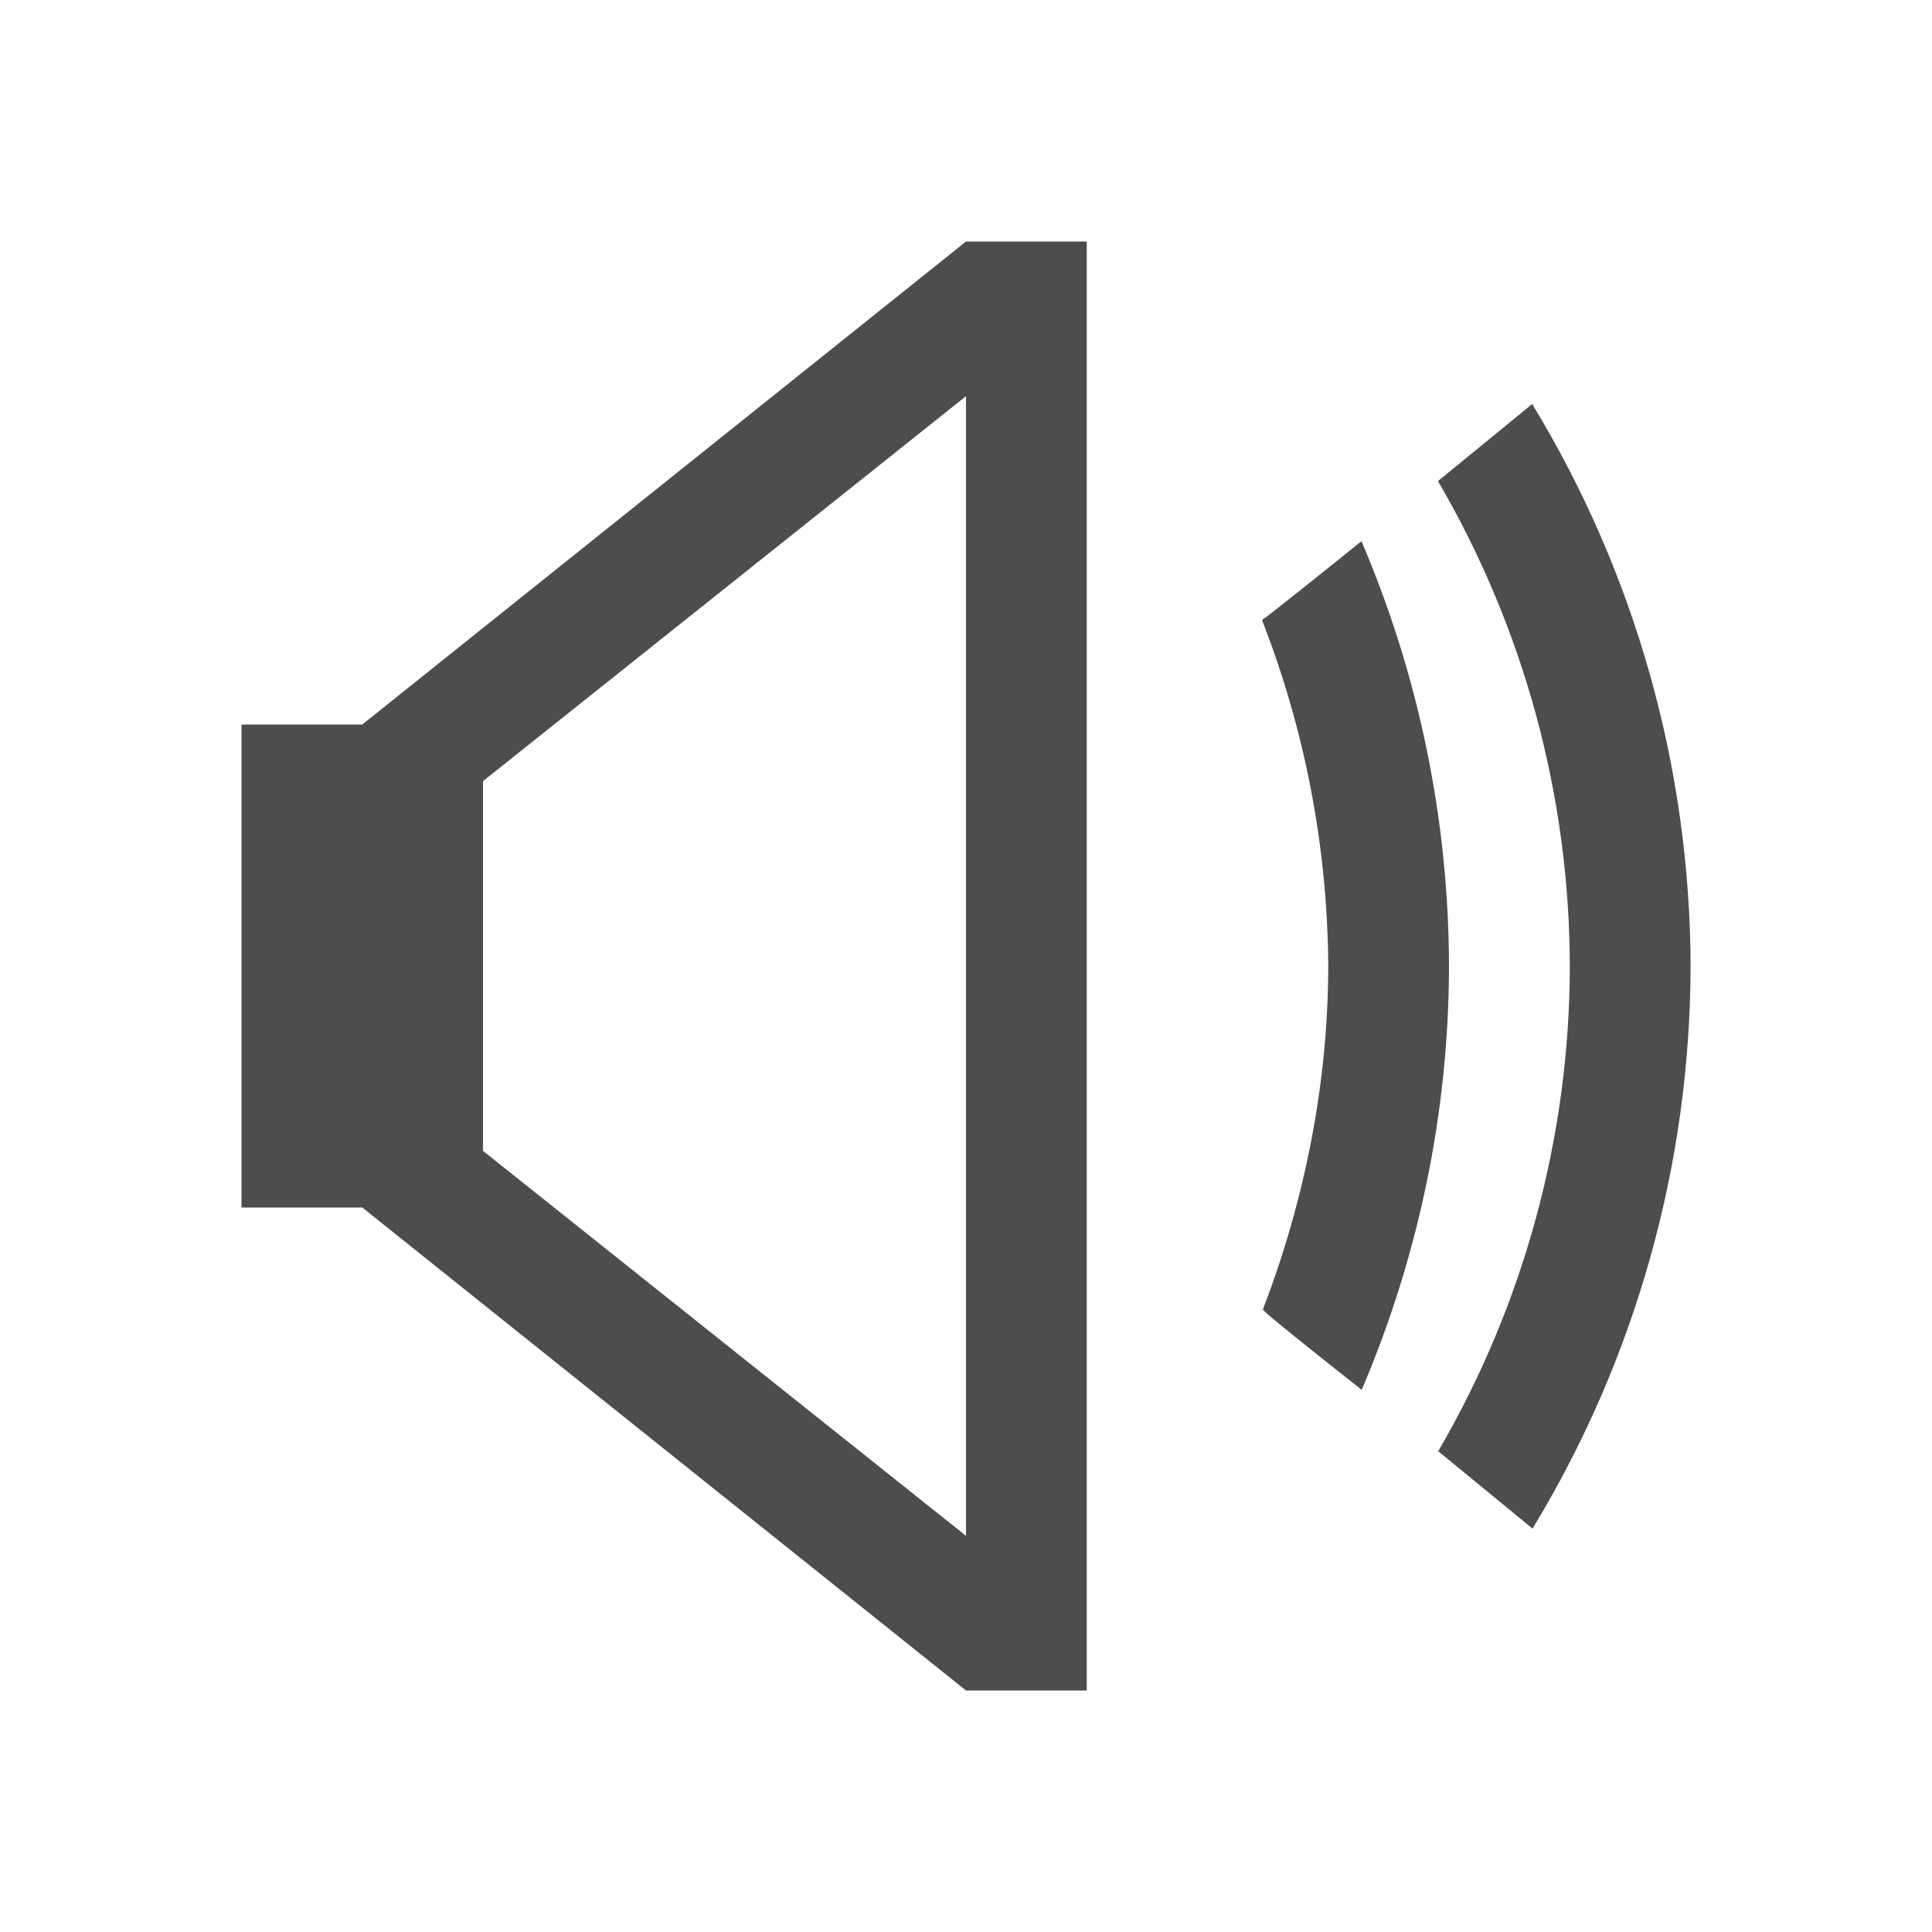
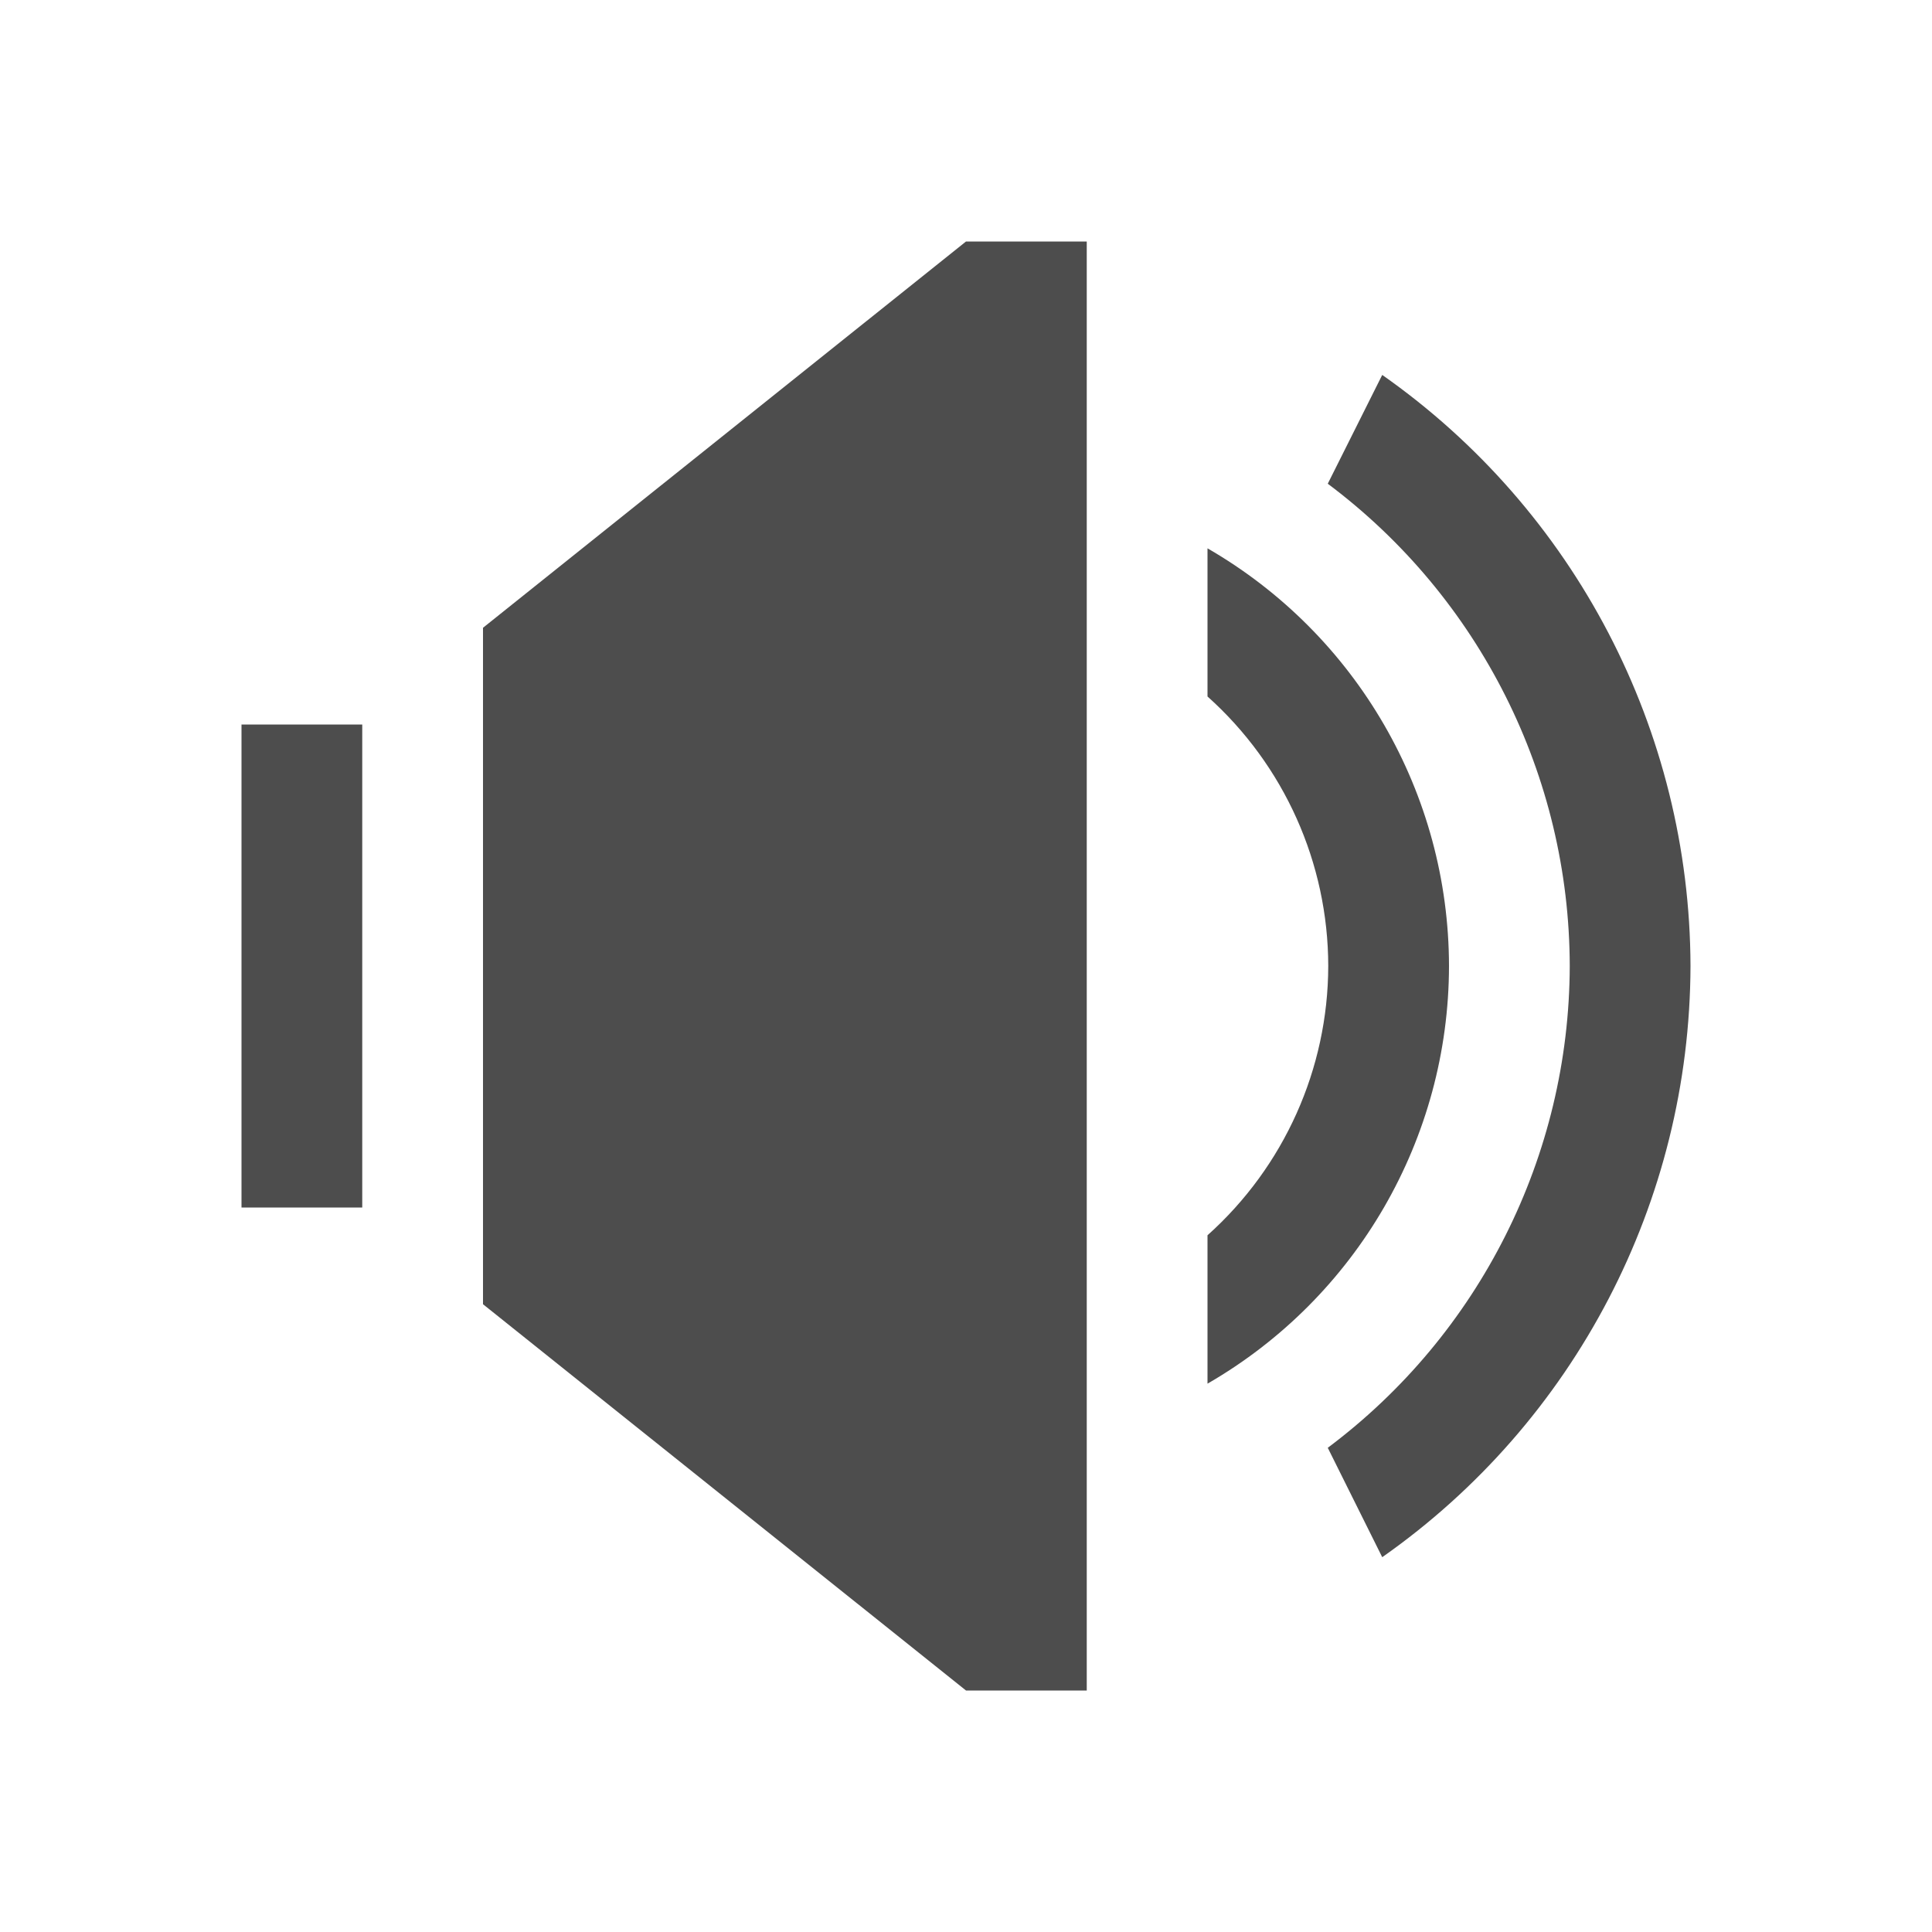
<svg xmlns="http://www.w3.org/2000/svg" width="16" height="16" id="svg3049" version="1.1">
  <defs id="defs3051" />
  <g id="layer1" transform="translate(-421.7143,-531.7907)">
-     <path style="fill:#4d4d4d;fill-opacity:1;stroke:none" d="M 8 2 L 3 6 L 2 6 L 2 10 L 3 10 L 8 14 L 9 14 L 9 13.531 L 9 8 L 9 2.469 L 9 2 L 8 2 z M 8 3.281 L 8 8 L 8 12.719 L 4 9.531 L 4 8 L 4 6.469 L 8 3.281 z " transform="translate(421.7143,531.7907)" id="path4151" />
-     <path style="opacity:1;fill:#4d4d4d;fill-opacity:1;stroke:none;stroke-width:2.8;stroke-miterlimit:4;stroke-dasharray:none;stroke-opacity:0.55" d="m 434.404,535.136 -0.781,0.639 a 8,8 0 0 1 1.092,4.016 8,8 0 0 1 -1.09,4.018 l 0.781,0.641 a 9,9 0 0 0 1.309,-4.658 9,9 0 0 0 -1.311,-4.654 z" id="path4173" />
-     <path style="opacity:1;fill:#4d4d4d;fill-opacity:1;stroke:none;stroke-width:2.8;stroke-miterlimit:4;stroke-dasharray:none;stroke-opacity:0.55" d="m 11.275,4.482 c 0,0 -0.831,0.67 -0.824,0.652 C 10.808,6.048 10.994,7.019 11,8 c -0.002,0.977 -0.194,1.938 -0.541,2.844 -0.036,-0.006 0.818,0.666 0.818,0.666 C 11.749,10.403 11.998,9.211 12,8 11.997,6.791 11.751,5.594 11.275,4.482 Z" transform="translate(421.7143,531.7907)" id="path4173-4" />
+     <path style="fill:#4d4d4d;fill-opacity:1;stroke:none" d="M 8 2 L 4 5.199 L 4 10.801 L 8 14 L 9 14 L 9 2 L 8 2 z M 11.447 3.105 L 10.996 4.006 A 5 5 0 0 1 13 8 A 5 5 0 0 1 10.996 11.99 L 11.447 12.896 A 6 6 0 0 0 14 8 A 6 6 0 0 0 11.447 3.105 z M 10 4.541 L 10 5.768 A 3 3 0 0 1 11 8 A 3 3 0 0 1 10 10.23 L 10 11.459 A 4 4 0 0 0 12 8 A 4 4 0 0 0 10 4.541 z M 2 6 L 2 10 L 3 10 L 3 6 L 2 6 z " transform="translate(421.7143,531.7907)" id="path4160" />
  </g>
</svg>
